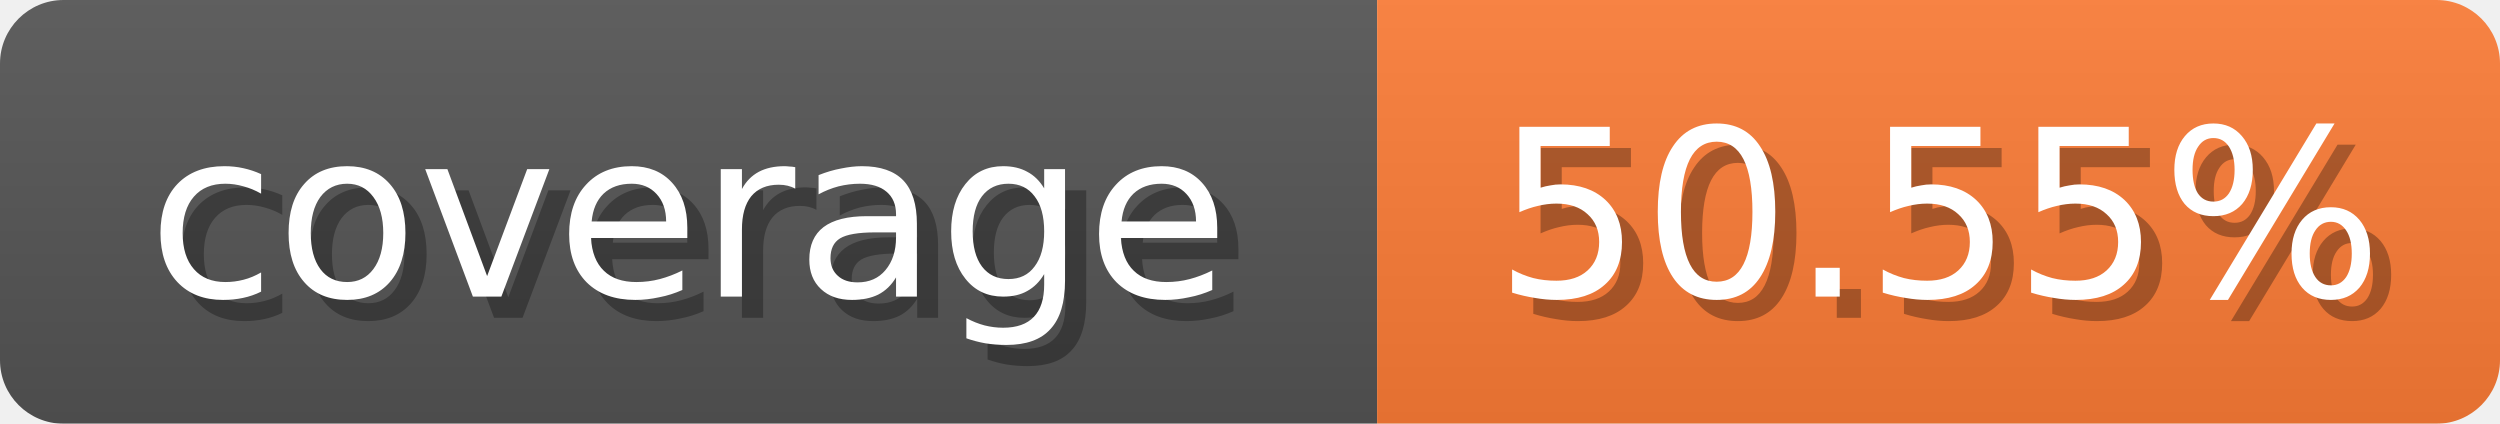
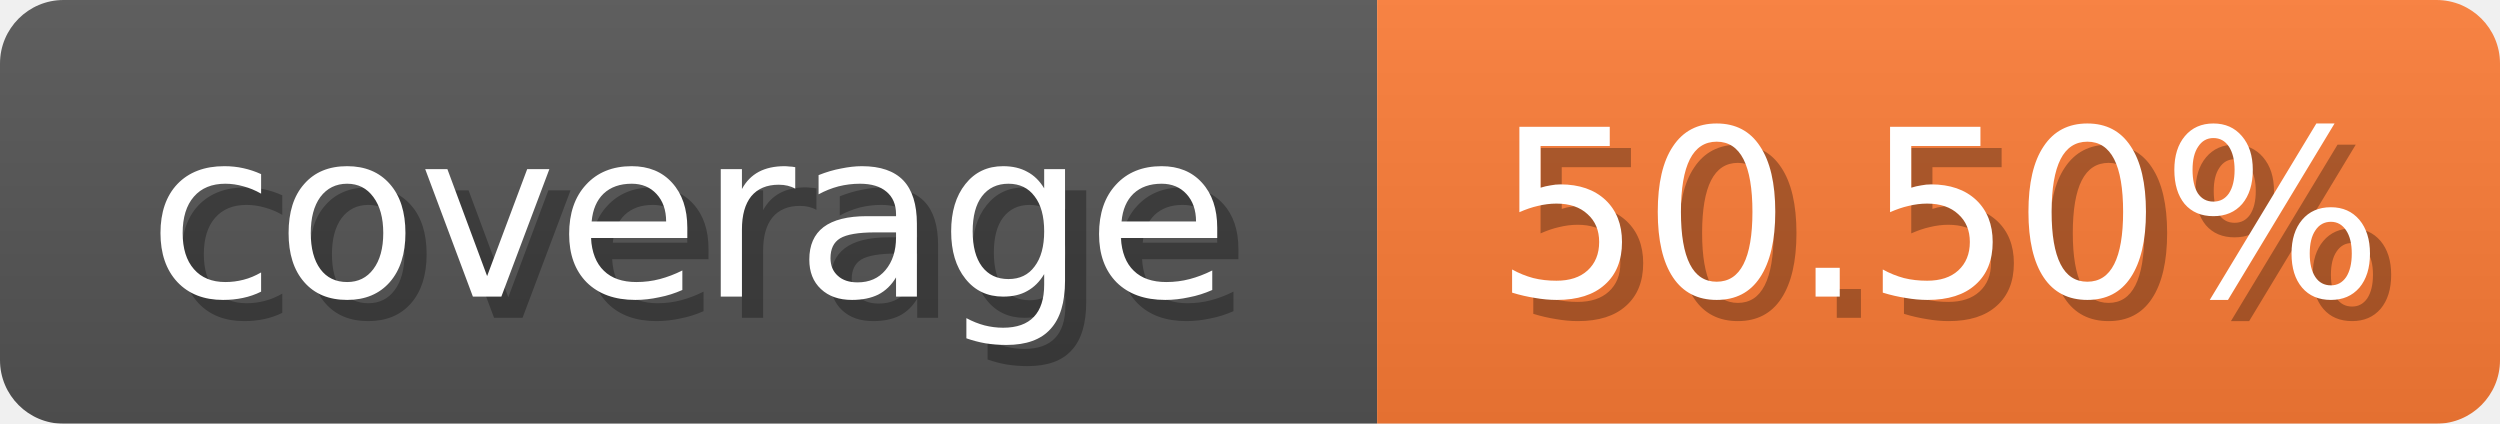
<svg xmlns="http://www.w3.org/2000/svg" width="118" height="20">
  <linearGradient id="b" x2="0" y2="100%">
    <stop offset="0" stop-color="#bbb" stop-opacity=".1" />
    <stop offset="1" stop-opacity=".1" />
  </linearGradient>
  <mask id="anybadge_1">
    <rect width="118" height="20" rx="3" fill="#fff" />
  </mask>
  <g mask="url(#anybadge_1)">
    <path fill="#555" d="M0 0h65v20H0z" />
    <path fill="#fe7d37" d="M65 0h53v20H65z" />
    <path fill="url(#b)" d="M0 0h118v20H0z" />
  </g>
  <g fill="#fff" text-anchor="middle" font-family="DejaVu Sans,Verdana,Geneva,sans-serif" font-size="11">
    <text x="33.5" y="15" fill="#010101" fill-opacity=".3">coverage</text>
    <text x="32.5" y="14">coverage</text>
  </g>
  <g fill="#fff" text-anchor="middle" font-family="DejaVu Sans,Verdana,Geneva,sans-serif" font-size="11">
-     <text x="92.5" y="15" fill="#010101" fill-opacity=".3">50.55%</text>
-     <text x="91.5" y="14">50.55%</text>
+     <text x="92.5" y="15" fill="#010101" fill-opacity=".3">50.50%</text>
+     <text x="91.5" y="14">50.50%</text>
  </g>
</svg>
